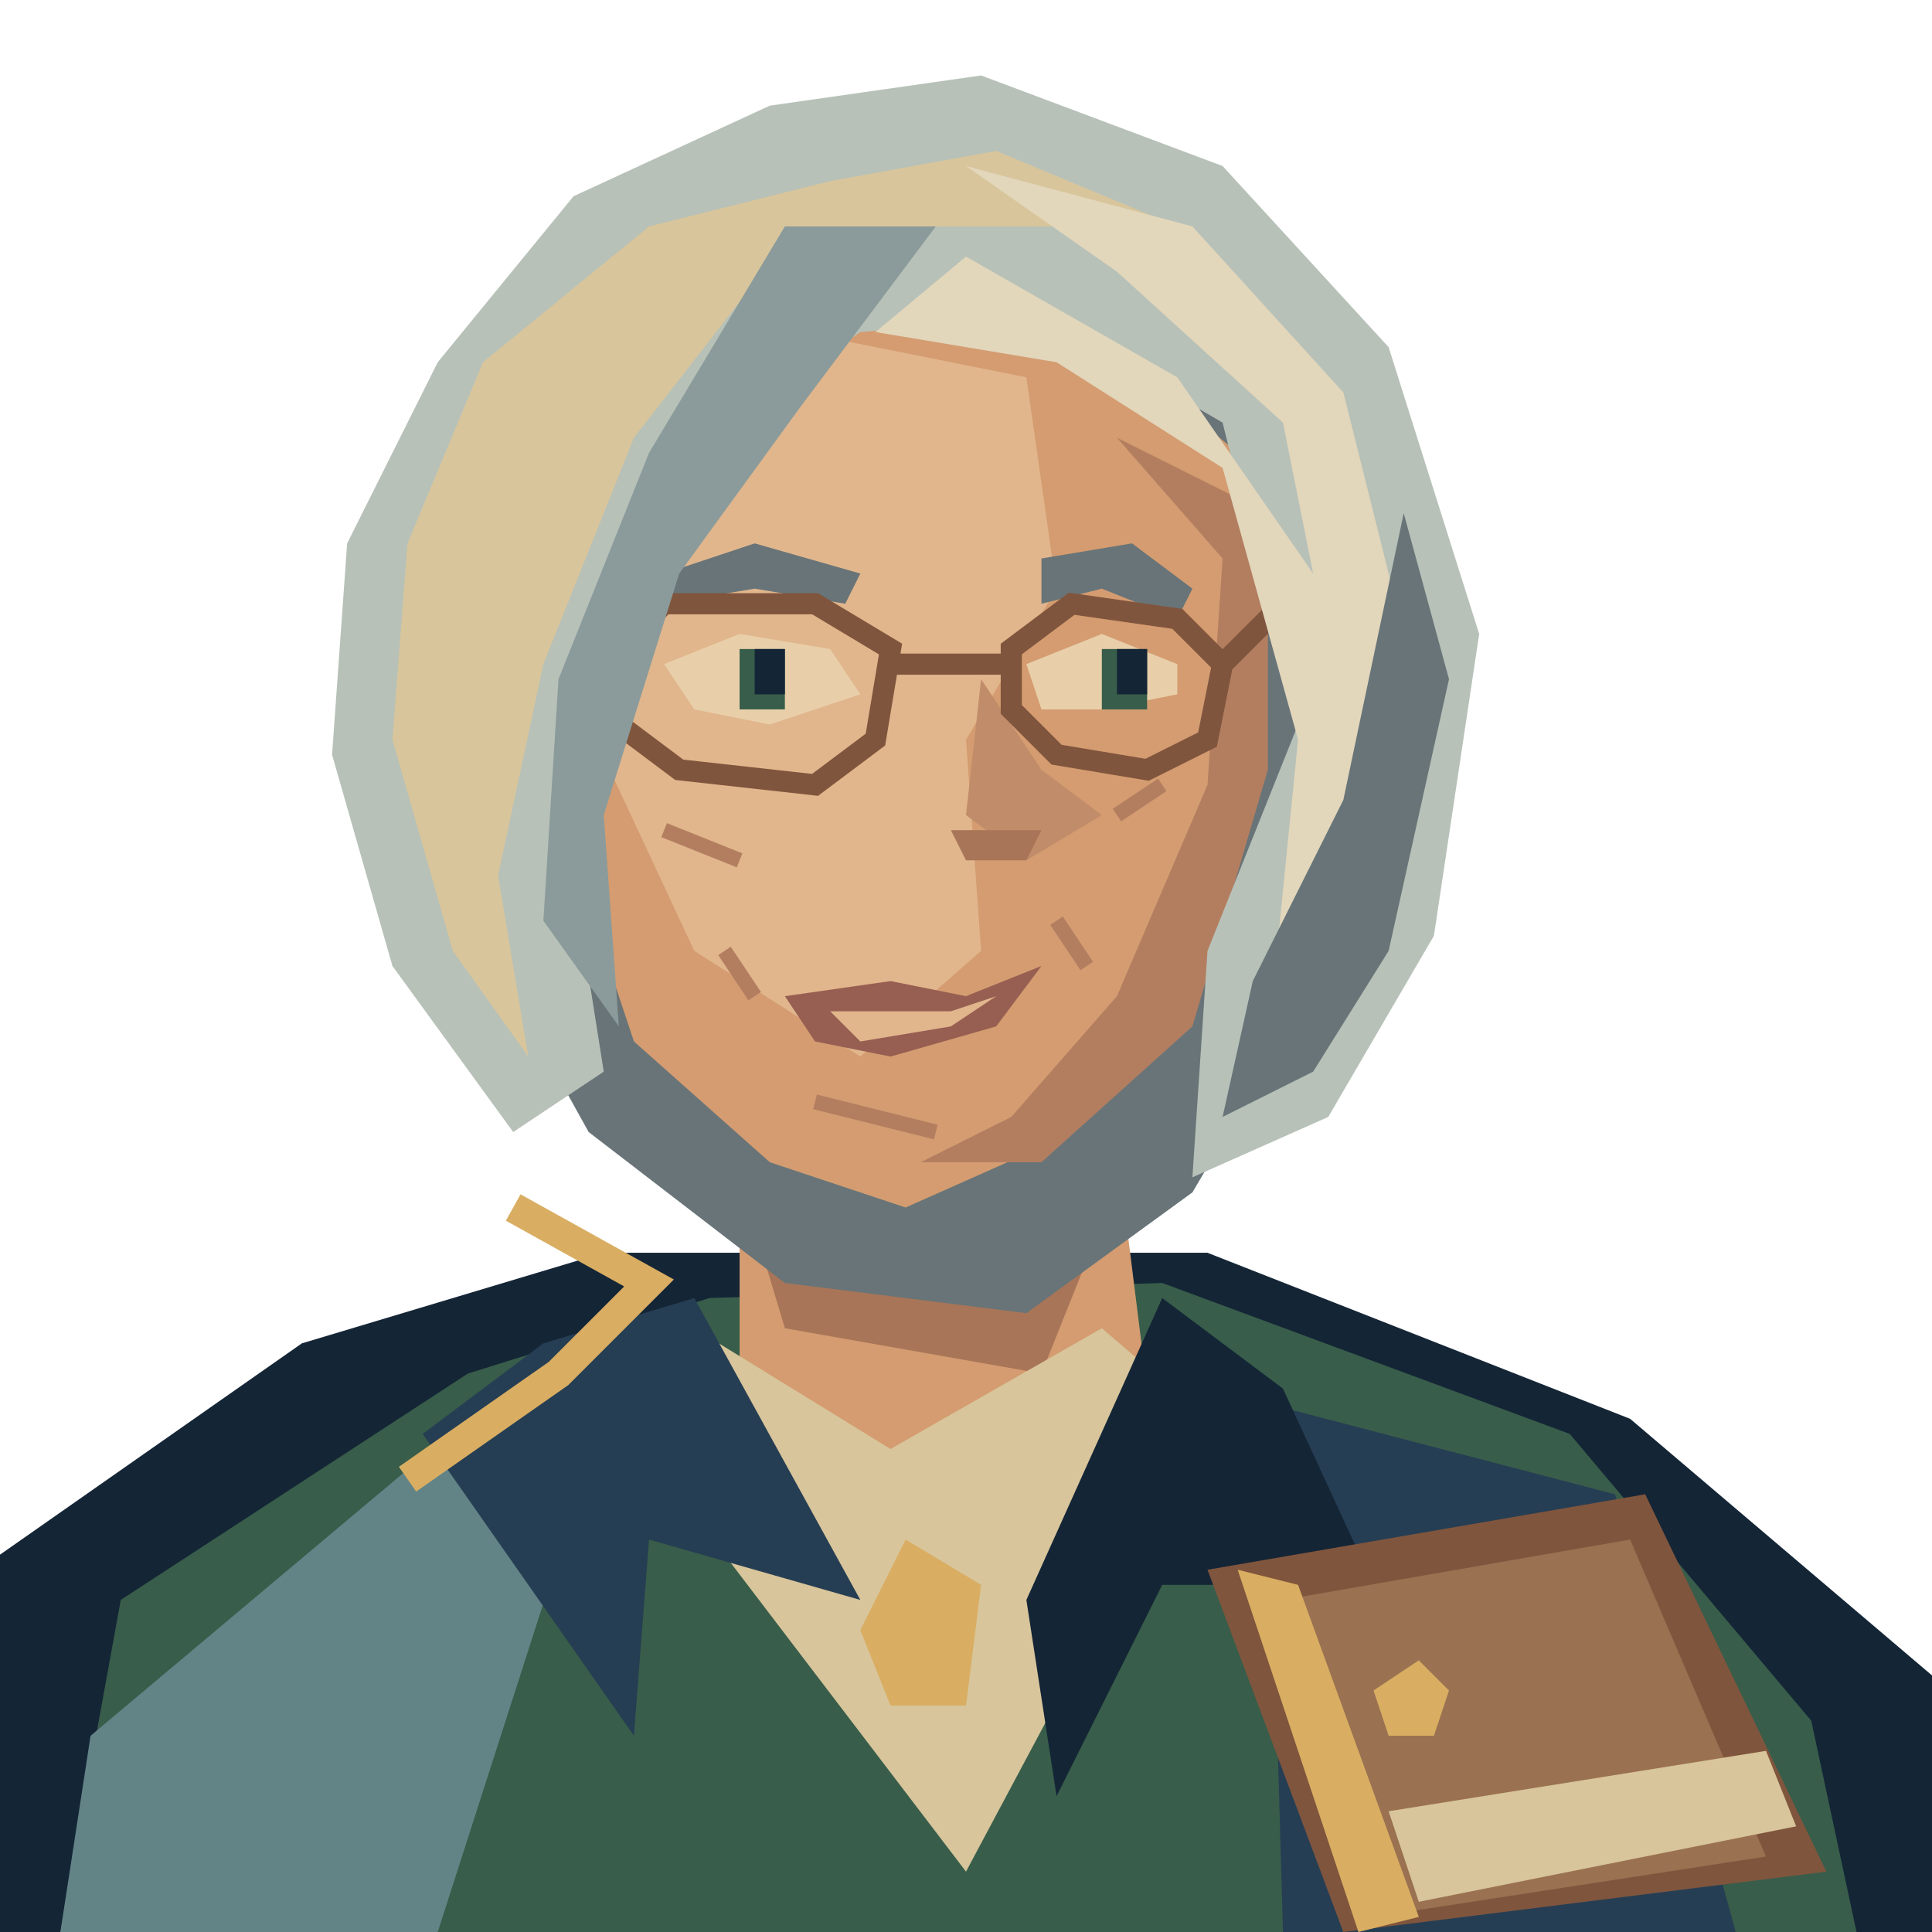
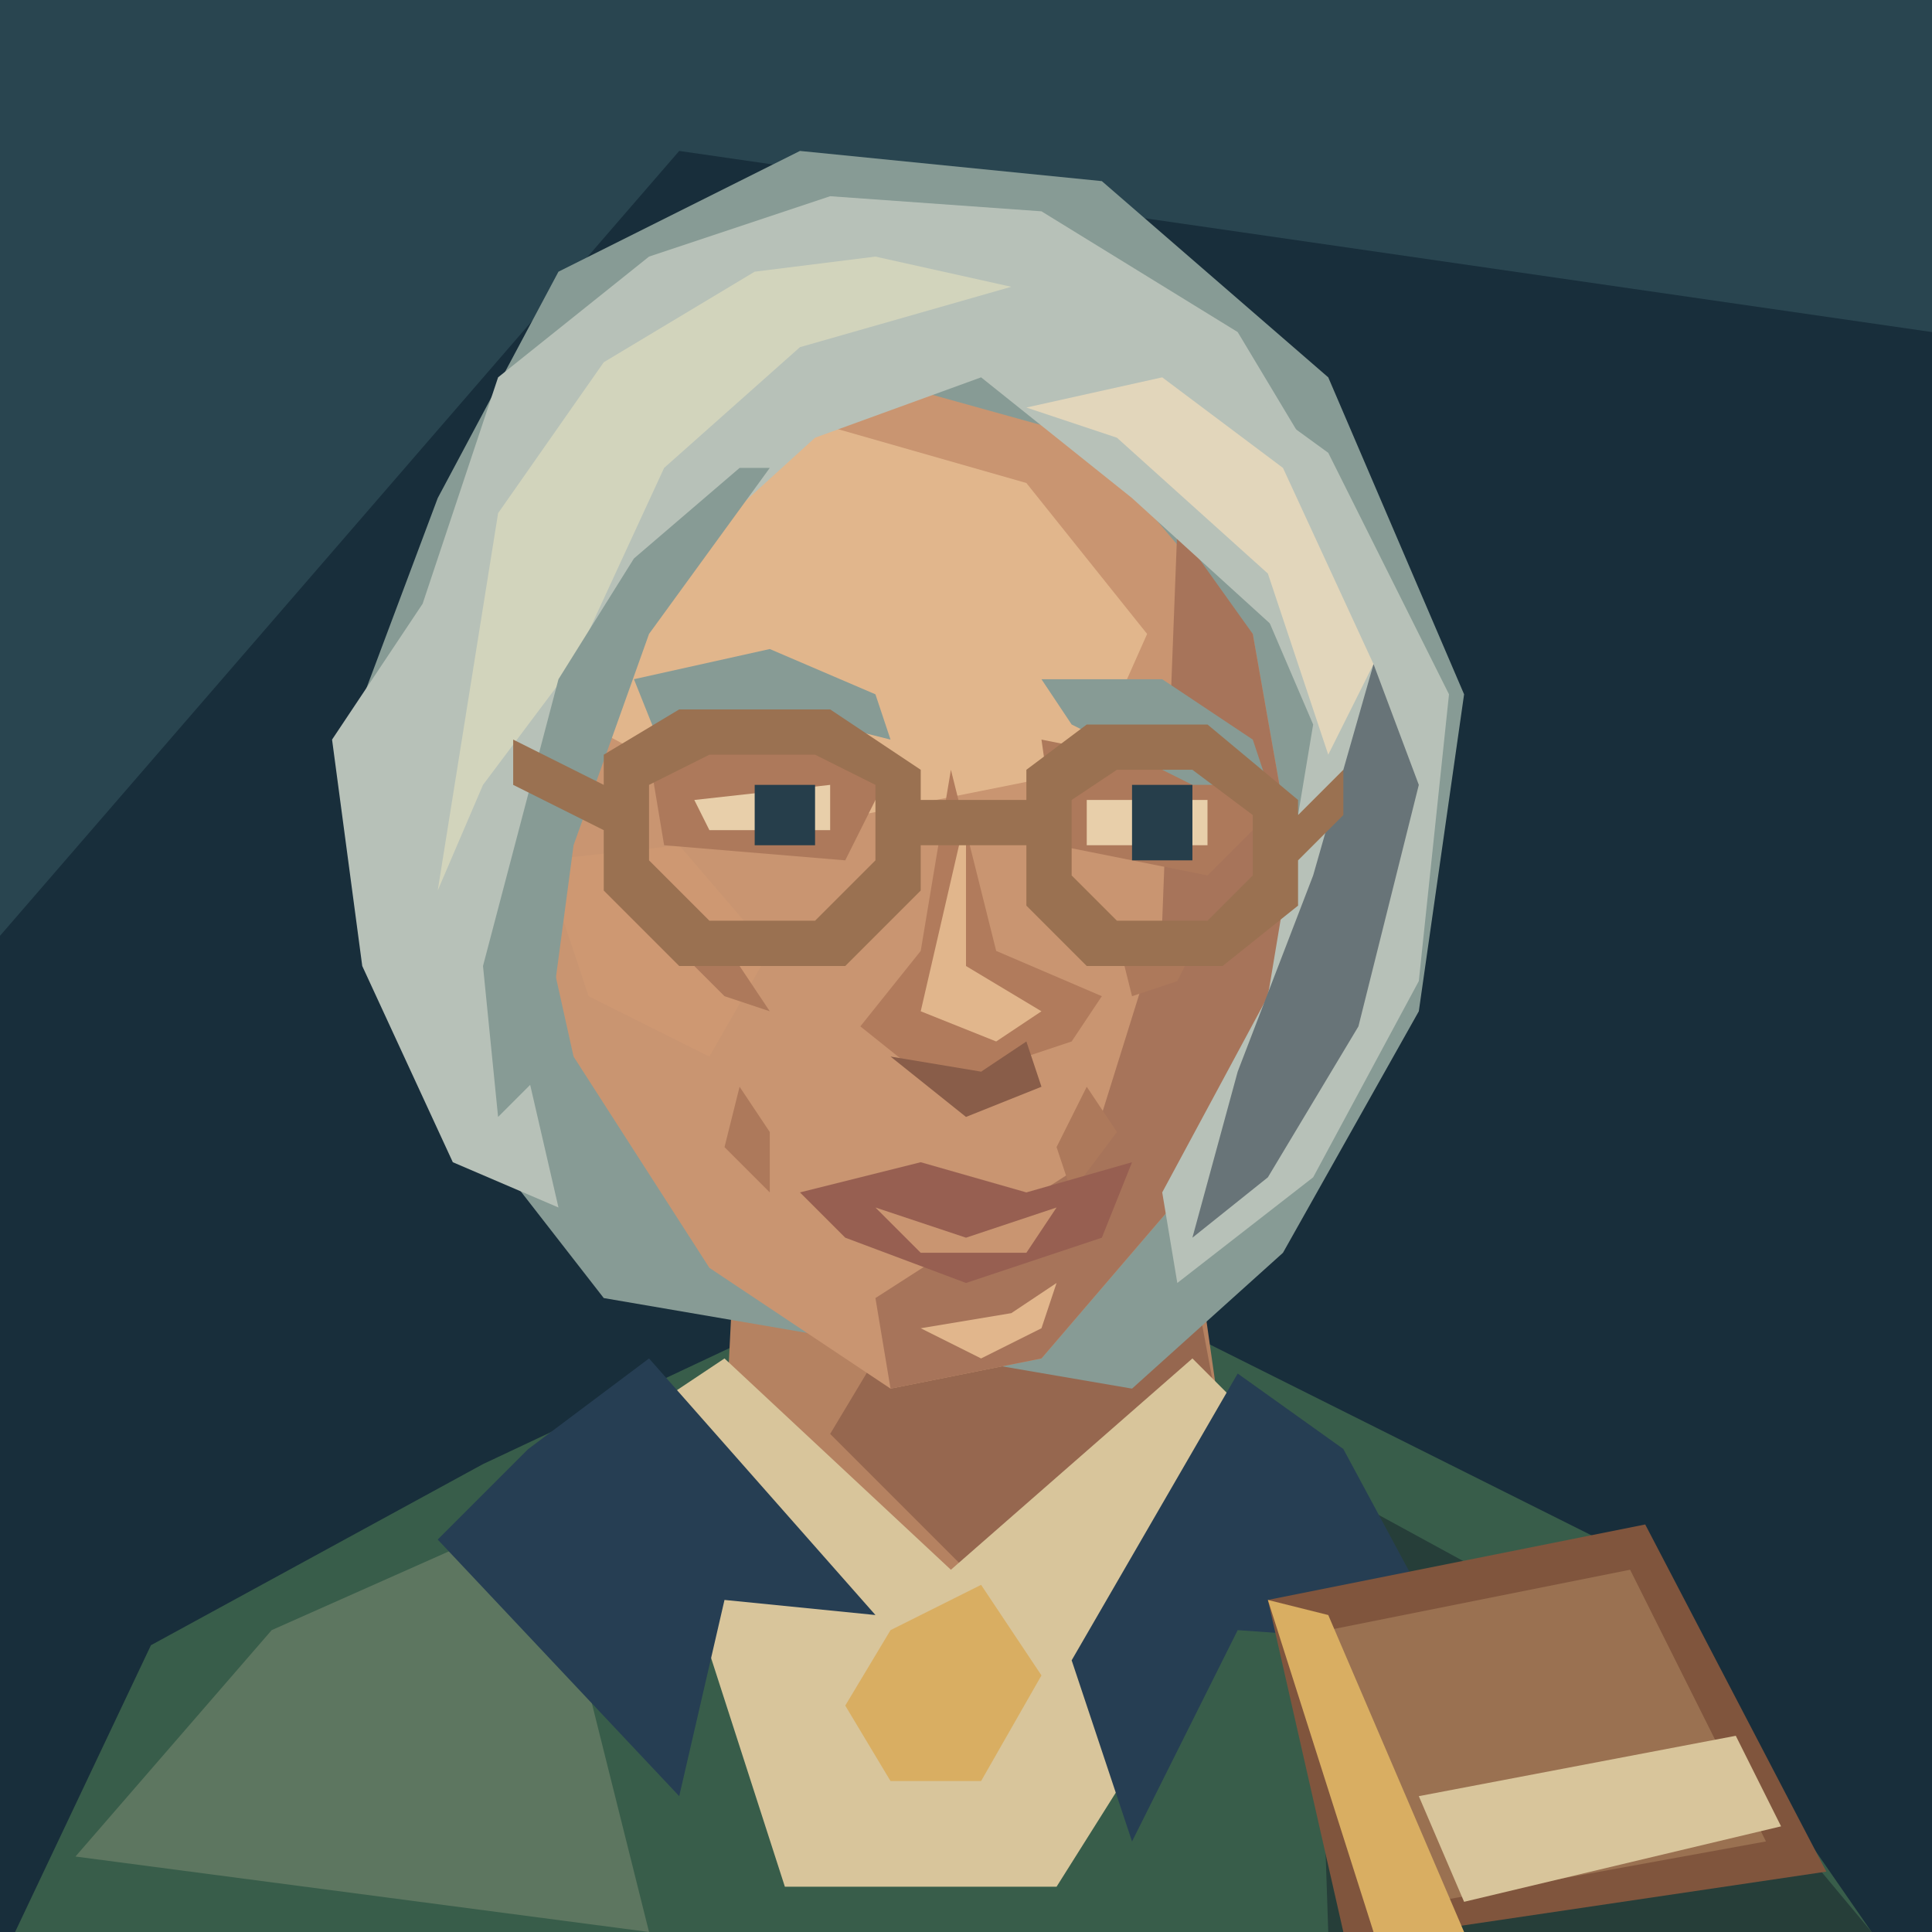
<svg xmlns="http://www.w3.org/2000/svg" width="128" height="128" viewBox="0 0 128 128">
-   <path d="M0 128V103L20 89 40 83H80L108 94 128 111V128Z" fill="#142536" />
-   <path d="M4 128 8 106 31 91 47 86 77 85 104 95 120 114 123 128Z" fill="#385d4a" />
-   <path d="M6 115 31 94 38 100 29 128H4Z" fill="#638487" />
-   <path d="M84 93 107 99 115 128H85Z" fill="#263e53" />
-   <path d="M49 75 74 76 76 92 64 108 49 92Z" fill="#d49c70" />
-   <path d="M49 78 73 81 69 91 52 88Z" fill="#a87558" />
-   <path d="M46 88 59 96 73 88 80 94 64 124 48 103Z" fill="#d8c59b" />
-   <path d="M36 89 46 86 57 106 43 102 42 115 28 95Z" fill="#263e53" />
-   <path d="M77 86 85 92 91 105 77 105 70 119 68 106Z" fill="#142536" />
-   <path d="M60 102 65 105 64 113 59 113 57 108Z" fill="#d9ae62" />
-   <path d="M33 24 41 14 56 9 73 11 87 21 94 38 89 62 79 79 68 87 52 85 39 75 29 57 27 40Z" fill="#687478" />
-   <path d="M39 25 53 17 70 20 82 30 83 48 78 64 69 76 60 80 51 77 42 69 37 54 35 39Z" fill="#d49c70" />
-   <path d="M40 32 53 22 68 25 70 39 64 49 65 63 57 70 46 63 39 48Z" fill="#e1b68c" />
-   <path d="M74 29 81 37 80 52 74 66 67 74 61 77 69 77 79 68 84 51 84 34Z" fill="#b37e60" />
-   <path d="M35 49 31 47 30 53 34 61 38 60Z" fill="#c58b68" />
-   <path d="M65 45 69 51 73 54 68 57 64 54Z" fill="#c18c69" />
-   <path d="M63 55 69 55 68 57 64 57Z" fill="#a87558" />
-   <path d="M52 66 59 65 64 66 69 64 66 68 59 70 54 69Z" fill="#975e52" />
-   <path d="M55 67 63 67 66 66 63 68 57 69Z" fill="#e1b68c" />
-   <path d="M44 38 50 36 57 38 56 40 50 39 44 40Z" fill="#687478" />
-   <path d="M69 37 75 36 79 39 78 41 73 39 69 40Z" fill="#687478" />
-   <path d="M44 44 49 42 55 43 57 46 51 48 46 47Z" fill="#e8cfaa" />
-   <path d="M68 44 73 42 78 44 78 46 73 47 69 47Z" fill="#e8cfaa" />
-   <path d="M49 43H52V47H49ZM73 43H76V47H73Z" fill="#385d4a" />
-   <path d="M50 43H52V46H50ZM74 43H76V46H74Z" fill="#142536" />
-   <path d="M41 43 44 40 54 40 59 43 58 49 54 52 45 51 41 48ZM67 43 71 40 78 41 81 44 80 49 76 51 70 50 67 47ZM59 44H67M35 42 41 44M81 44 85 40" fill="none" stroke="#80553d" stroke-width="1.4" />
-   <path d="M44 55 49 57M74 54 77 52M48 63 50 66M70 61 72 64M54 73 62 75" fill="none" stroke="#b37e60" stroke-width="1" />
-   <path d="M29 24 38 13 51 7 65 5 81 11 92 23 98 42 95 62 88 74 79 78 80 63 86 48 81 28 69 21 57 22 47 29 42 41 37 52 40 71 34 75 26 64 22 50 23 36Z" fill="#b7c1b8" />
-   <path d="M27 36 32 24 43 15 55 12 66 10 78 15 59 15 49 20 42 29 36 44 33 58 35 70 30 63 26 49Z" fill="#d8c59b" />
-   <path d="M52 15 62 15 53 27 45 38 40 54 41 68 36 61 37 45 43 30Z" fill="#8b9b9b" />
-   <path d="M64 11 79 15 89 26 93 42 89 58 84 69 86 49 81 31 70 24 58 22 64 17 78 25 87 38 85 28 74 18Z" fill="#e2d6bb" />
-   <path d="M93 34 96 45 92 63 87 71 81 74 83 65 89 53Z" fill="#687478" />
-   <path d="M34 80 43 85 37 91 27 98" fill="none" stroke="#d9ae62" stroke-width="2" />
-   <path d="M80 104 109 99 121 124 89 128Z" fill="#80553d" />
-   <path d="M85 106 108 102 117 123 91 127Z" fill="#9a7151" />
-   <path d="M82 104 86 105 94 127 90 128Z" fill="#d9ae62" />
-   <path d="M92 120 117 116 119 121 94 126Z" fill="#d8c59b" />
-   <path d="M91 112 94 110 96 112 95 115 92 115Z" fill="#d9ae62" />
+   <path d="M0 0H128V128H0Z" fill="#182e3b" />
+   <path d="M0 0H128V22L45 10L0 62Z" fill="#294550" />
+   <path d="M1 128L10 109 32 97 49 89H80L106 102 124 128Z" fill="#385d4a" />
+   <path d="M5 123L18 108 36 100 43 128Z" fill="#5d7660" />
+   <path d="M87 98L109 110 124 128H88Z" fill="#263e39" />
+   <path d="M49 76L48 96 64 108 81 95 78 74Z" fill="#b58261" />
+   <path d="M61 85L78 79 81 95 65 105 55 95Z" fill="#96674f" />
+   <path d="M42 94L48 90 63 104 79 90 87 98 70 125H52Z" fill="#d8c59b" />
+   <path d="M35 96L43 90 58 107 48 106 45 119 29 102Z M82 91L89 96 96 109 82 108 75 122 71 110Z" fill="#263e53" />
+   <path d="M59 108L65 105 69 111 65 118H59L56 113Z" fill="#d9ae62" />
+   <path d="M29 33L37 18 53 10 73 12 88 25 97 46 94 67 85 83 75 92 40 86 26 68 23 49Z" fill="#879b95" />
+   <path d="M40 32L54 24 72 29 83 42 86 59 81 76 69 90 59 92 47 84 38 70 34 52 34 43Z" fill="#c99571" />
+   <path d="M41 34L54 28 68 32 76 42 72 51 52 55 37 47Z" fill="#e1b68c" />
+   <path d="M78 35L83 42 86 59 81 76 69 90 59 92 58 86 72 77 77 61Z" fill="#a7745a" />
+   <path d="M36 57L45 56 51 63 47 70 39 66Z" fill="#ce9872" />
+   <path d="M43 50L53 48 59 51 56 57 44 56Z M69 49L79 51 84 54 80 58 70 56Z" fill="#ad795b" />
+   <path d="M42 45L51 43 58 46 59 49 51 47 44 50Z M69 45L77 45 83 49 84 52 79 52 71 48Z" fill="#879b95" />
+   <path d="M46 53L55 52V55H47Z M72 53H80V56H72Z" fill="#e8cfaa" />
+   <path d="M50 52H54V56H50Z M75 52H79V57H75Z" fill="#263e4b" />
+   <path d="M63 51L61 63 57 68 62 72 71 69 73 66 66 63Z" fill="#b17b5c" />
+   <path d="M64 54L64 64 69 67 66 69 61 67Z" fill="#e1b68c" />
+   <path d="M59 70L65 71 68 69 69 72 64 74Z" fill="#895d49" />
+   <path d="M44 62L49 64 51 67 48 66Z M74 62L80 61 78 65 75 66Z M49 72L51 75 51 79 48 76Z M72 72L70 76 71 79 74 75Z" fill="#ad795b" />
+   <path d="M53 79L61 77 68 79 75 77 73 82 64 85 56 82Z" fill="#975f51" />
+   <path d="M58 80L64 82 70 80 68 83H61Z" fill="#c99571" />
+   <path d="M61 88L67 87 70 85 69 88 65 90Z" fill="#e1b68c" />
+   <path d="M28 40L33 25 43 17 55 13 69 14 82 22 91 37 86 43 75 33 65 25 54 29 43 39 37 53 34 67 37 80 30 77 24 64 22 49Z" fill="#b7c1b8" />
+   <path d="M33 34L40 24 50 18 58 17 67 19 53 23 44 31 38 44 32 52 29 59Z" fill="#d2d4bc" />
+   <path d="M37 45L42 37 49 31 51 31 43 42 38 56 36 71 33 74 32 64Z" fill="#879b95" />
+   <path d="M77 22L88 30 96 46 94 65 87 78 78 85 77 79 84 66 87 48 81 34 70 27Z" fill="#b7c1b8" />
+   <path d="M77 25L85 31 91 44 88 50 84 38 74 29 68 27Z" fill="#e2d6bb" />
+   <path d="M91 44L94 52 90 68 84 78 79 82 82 71 87 58Z" fill="#687478" />
+   <path d="M40 50L45 47H55L61 51V59L56 64H45L40 59Z M43 52V57L47 61H54L58 57V52L54 50H47Z M68 51L72 48H80L86 53V60L81 64H72L68 60Z M71 53V58L74 61H80L83 58V54L79 51H74Z M61 53H68V56H61Z M34 49L40 52V55L34 52Z M86 54L89 51V54L86 57Z" fill="#9a7151" />
+   <path d="M84 106L109 101 121 124 94 128H89Z" fill="#80553d" />
+   <path d="M88 108L108 104 117 122 95 126Z" fill="#9a7151" />
+   <path d="M84 106L88 107 97 128H91Z" fill="#d9ae62" />
+   <path d="M94 119L115 115 118 121 97 126Z" fill="#d8c59b" />
</svg>
